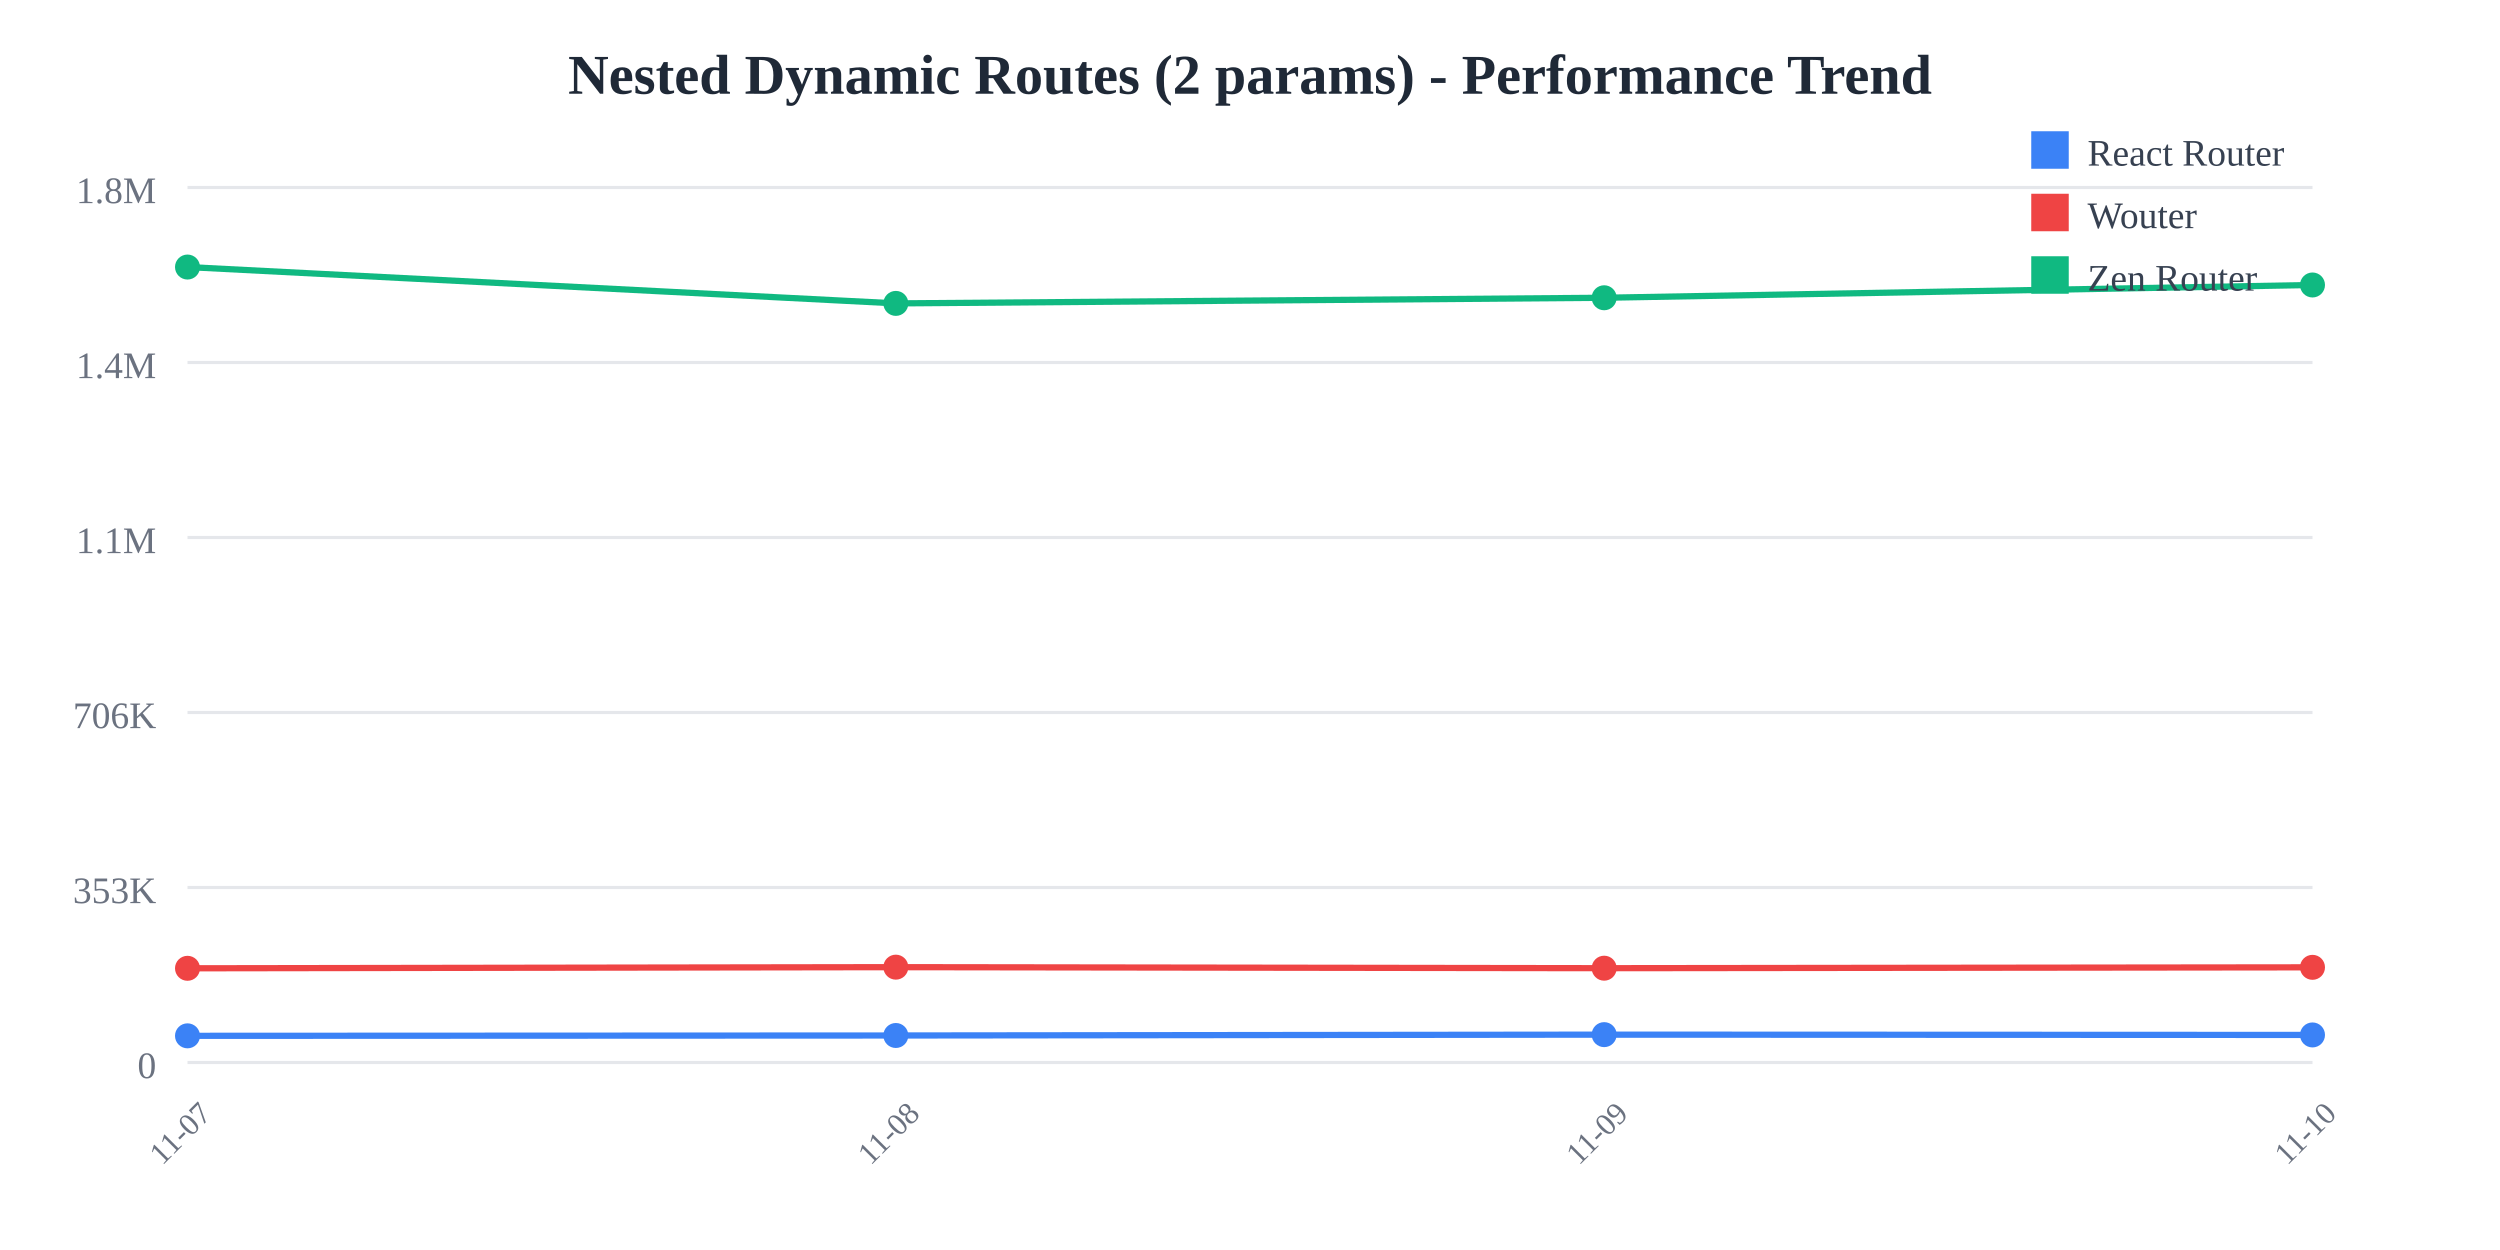
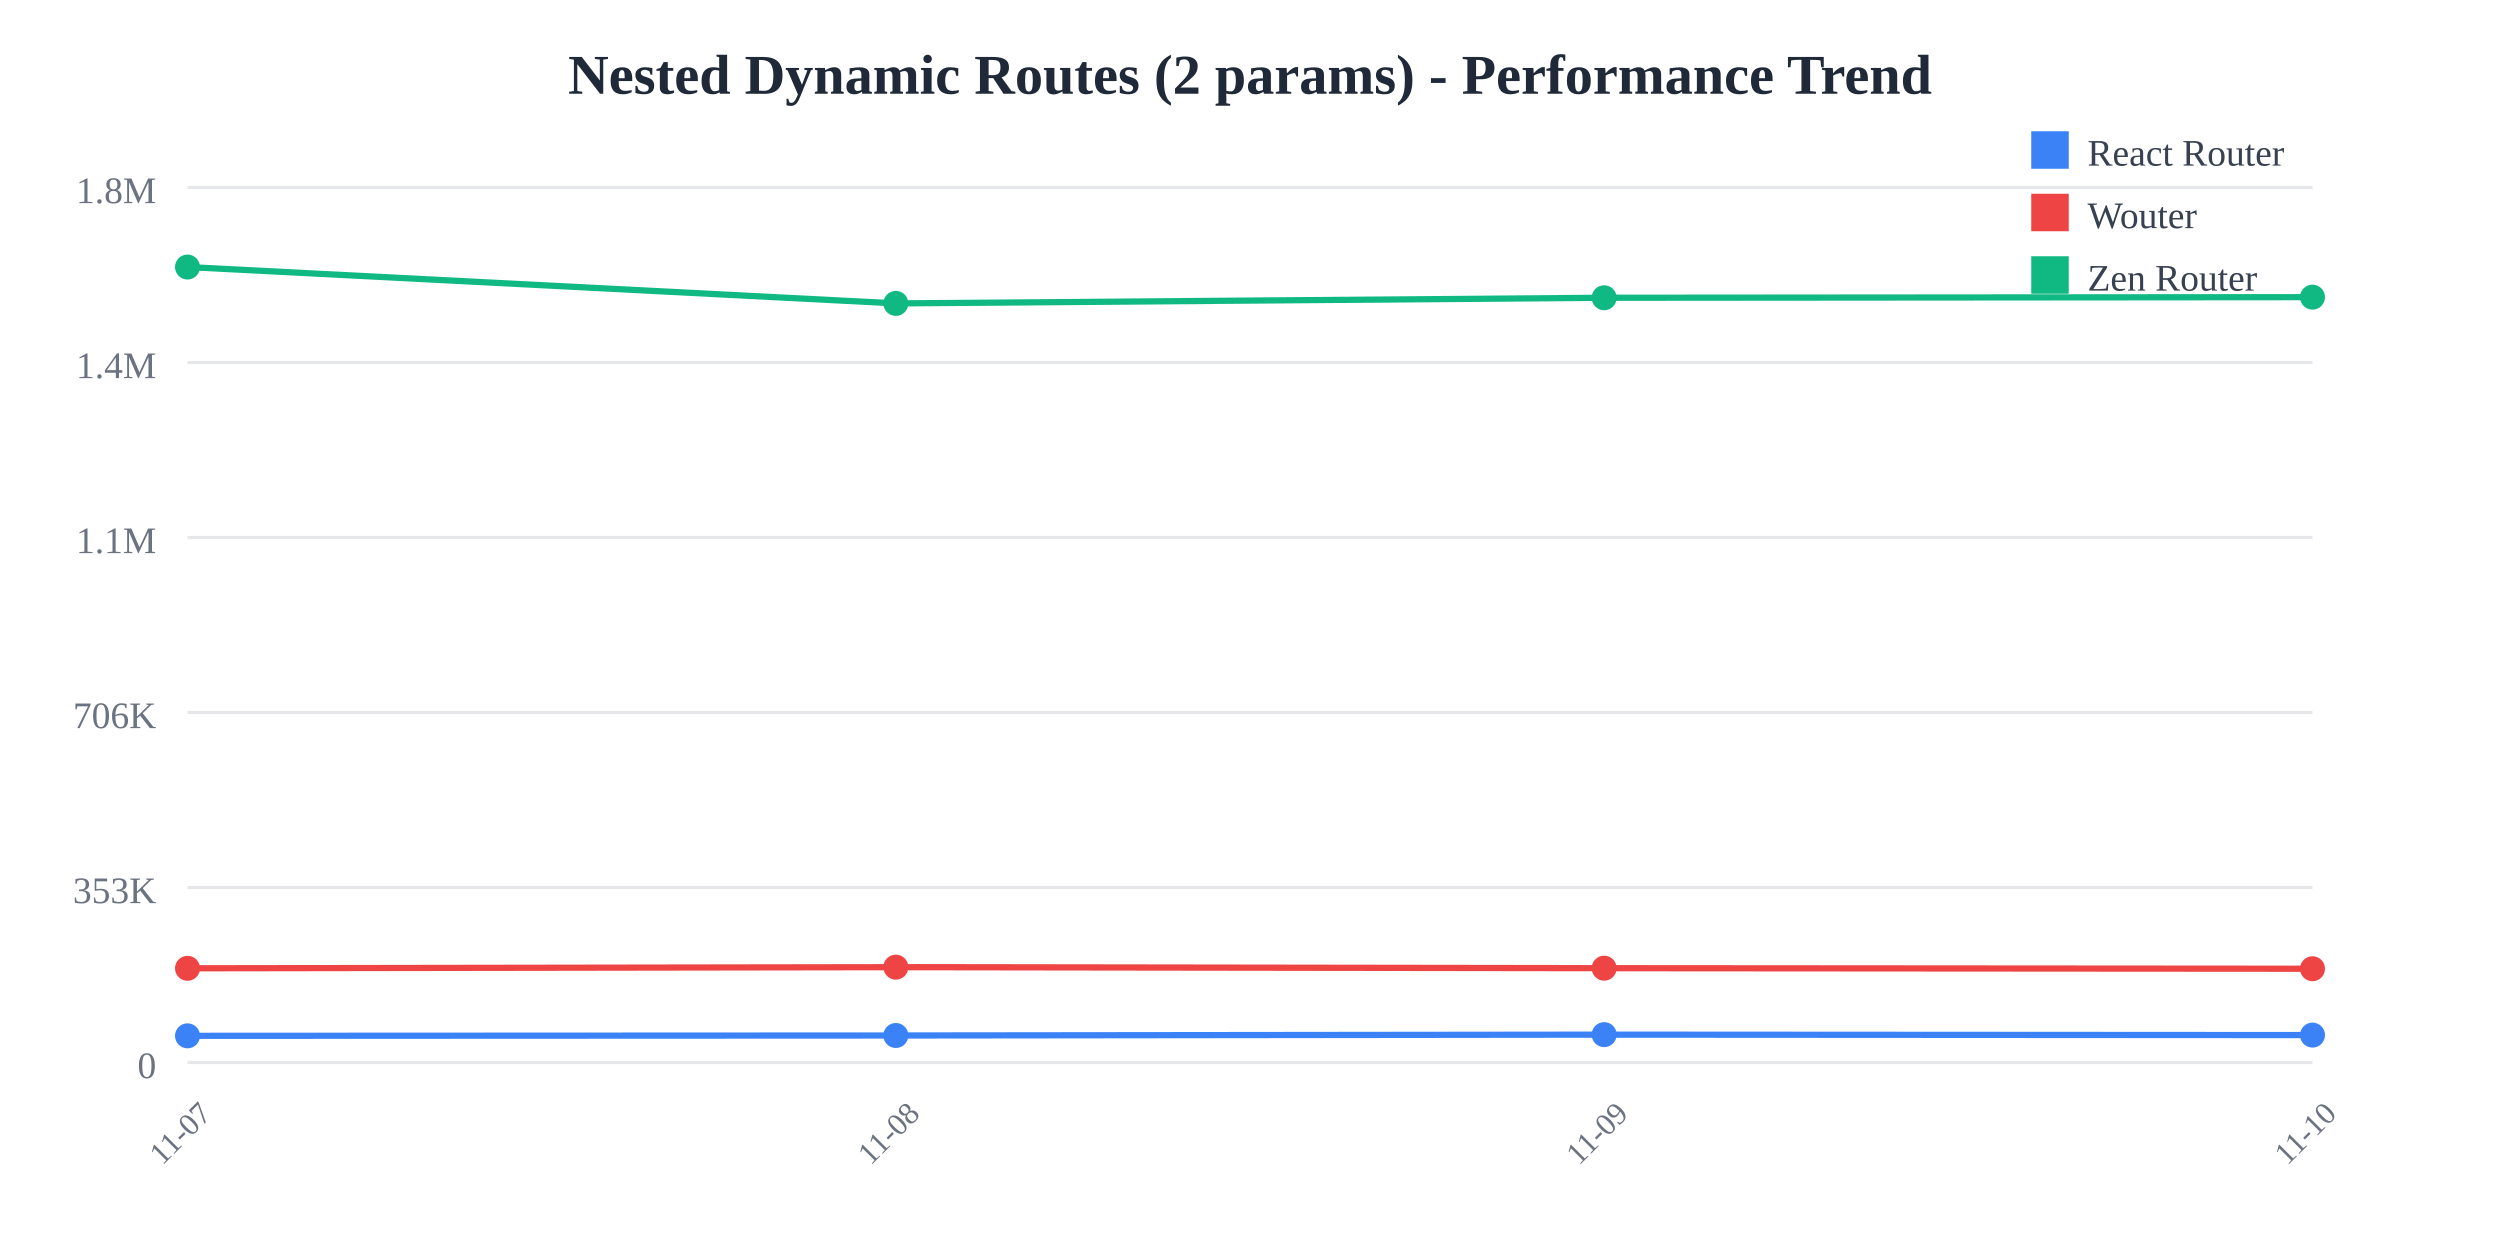
<svg xmlns="http://www.w3.org/2000/svg" width="800" height="400">
  <rect width="800" height="400" fill="white" />
  <text x="400" y="30" text-anchor="middle" font-size="18" font-weight="bold" fill="#1f2937">
    Nested Dynamic Routes (2 params) - Performance Trend
  </text>
  <line x1="60" y1="60" x2="740" y2="60" stroke="#e5e7eb" stroke-width="1" />
  <text x="50" y="65" text-anchor="end" font-size="12" fill="#6b7280">
    1.8M
  </text>
  <line x1="60" y1="116" x2="740" y2="116" stroke="#e5e7eb" stroke-width="1" />
  <text x="50" y="121" text-anchor="end" font-size="12" fill="#6b7280">
    1.4M
  </text>
  <line x1="60" y1="172" x2="740" y2="172" stroke="#e5e7eb" stroke-width="1" />
  <text x="50" y="177" text-anchor="end" font-size="12" fill="#6b7280">
    1.1M
  </text>
  <line x1="60" y1="228" x2="740" y2="228" stroke="#e5e7eb" stroke-width="1" />
  <text x="50" y="233" text-anchor="end" font-size="12" fill="#6b7280">
    706K
  </text>
  <line x1="60" y1="284" x2="740" y2="284" stroke="#e5e7eb" stroke-width="1" />
  <text x="50" y="289" text-anchor="end" font-size="12" fill="#6b7280">
    353K
  </text>
  <line x1="60" y1="340" x2="740" y2="340" stroke="#e5e7eb" stroke-width="1" />
  <text x="50" y="345" text-anchor="end" font-size="12" fill="#6b7280">
    0
  </text>
  <text x="60" y="365" text-anchor="middle" font-size="10" fill="#6b7280" transform="rotate(-45, 60, 365)">
    11-07
  </text>
  <text x="286.667" y="365" text-anchor="middle" font-size="10" fill="#6b7280" transform="rotate(-45, 286.6667, 365)">
    11-08
  </text>
  <text x="513.333" y="365" text-anchor="middle" font-size="10" fill="#6b7280" transform="rotate(-45, 513.3333, 365)">
    11-09
  </text>
  <text x="740" y="365" text-anchor="middle" font-size="10" fill="#6b7280" transform="rotate(-45, 740, 365)">
    11-10
  </text>
-   <polyline points="60,331.467 286.667,331.357 513.333,331.084 740,331.181" fill="none" stroke="#3b82f6" stroke-width="2" />
+   <polyline points="60,331.467 286.667,331.357 513.333,331.084 740,331.23" fill="none" stroke="#3b82f6" stroke-width="2" />
  <circle cx="60" cy="331.467" r="4" fill="#3b82f6" />
  <circle cx="286.667" cy="331.357" r="4" fill="#3b82f6" />
  <circle cx="513.333" cy="331.084" r="4" fill="#3b82f6" />
-   <circle cx="740" cy="331.181" r="4" fill="#3b82f6" />
-   <polyline points="60,309.857 286.667,309.49 513.333,309.821 740,309.546" fill="none" stroke="#ef4444" stroke-width="2" />
+   <circle cx="740" cy="331.23" r="4" fill="#3b82f6" />
+   <polyline points="60,309.857 286.667,309.49 513.333,309.821 740,309.998" fill="none" stroke="#ef4444" stroke-width="2" />
  <circle cx="60" cy="309.857" r="4" fill="#ef4444" />
  <circle cx="286.667" cy="309.49" r="4" fill="#ef4444" />
  <circle cx="513.333" cy="309.821" r="4" fill="#ef4444" />
-   <circle cx="740" cy="309.546" r="4" fill="#ef4444" />
-   <polyline points="60,85.455 286.667,97.087 513.333,95.284 740,91.195" fill="none" stroke="#10b981" stroke-width="2" />
+   <circle cx="740" cy="309.998" r="4" fill="#ef4444" />
+   <polyline points="60,85.455 286.667,97.087 513.333,95.284 740,95.087" fill="none" stroke="#10b981" stroke-width="2" />
  <circle cx="60" cy="85.455" r="4" fill="#10b981" />
  <circle cx="286.667" cy="97.087" r="4" fill="#10b981" />
  <circle cx="513.333" cy="95.284" r="4" fill="#10b981" />
-   <circle cx="740" cy="91.195" r="4" fill="#10b981" />
+   <circle cx="740" cy="95.087" r="4" fill="#10b981" />
  <rect x="650" y="42" width="12" height="12" fill="#3b82f6" />
  <text x="668" y="53" font-size="12" fill="#374151">React Router</text>
  <rect x="650" y="62" width="12" height="12" fill="#ef4444" />
  <text x="668" y="73" font-size="12" fill="#374151">Wouter</text>
  <rect x="650" y="82" width="12" height="12" fill="#10b981" />
  <text x="668" y="93" font-size="12" fill="#374151">Zen Router</text>
</svg>
